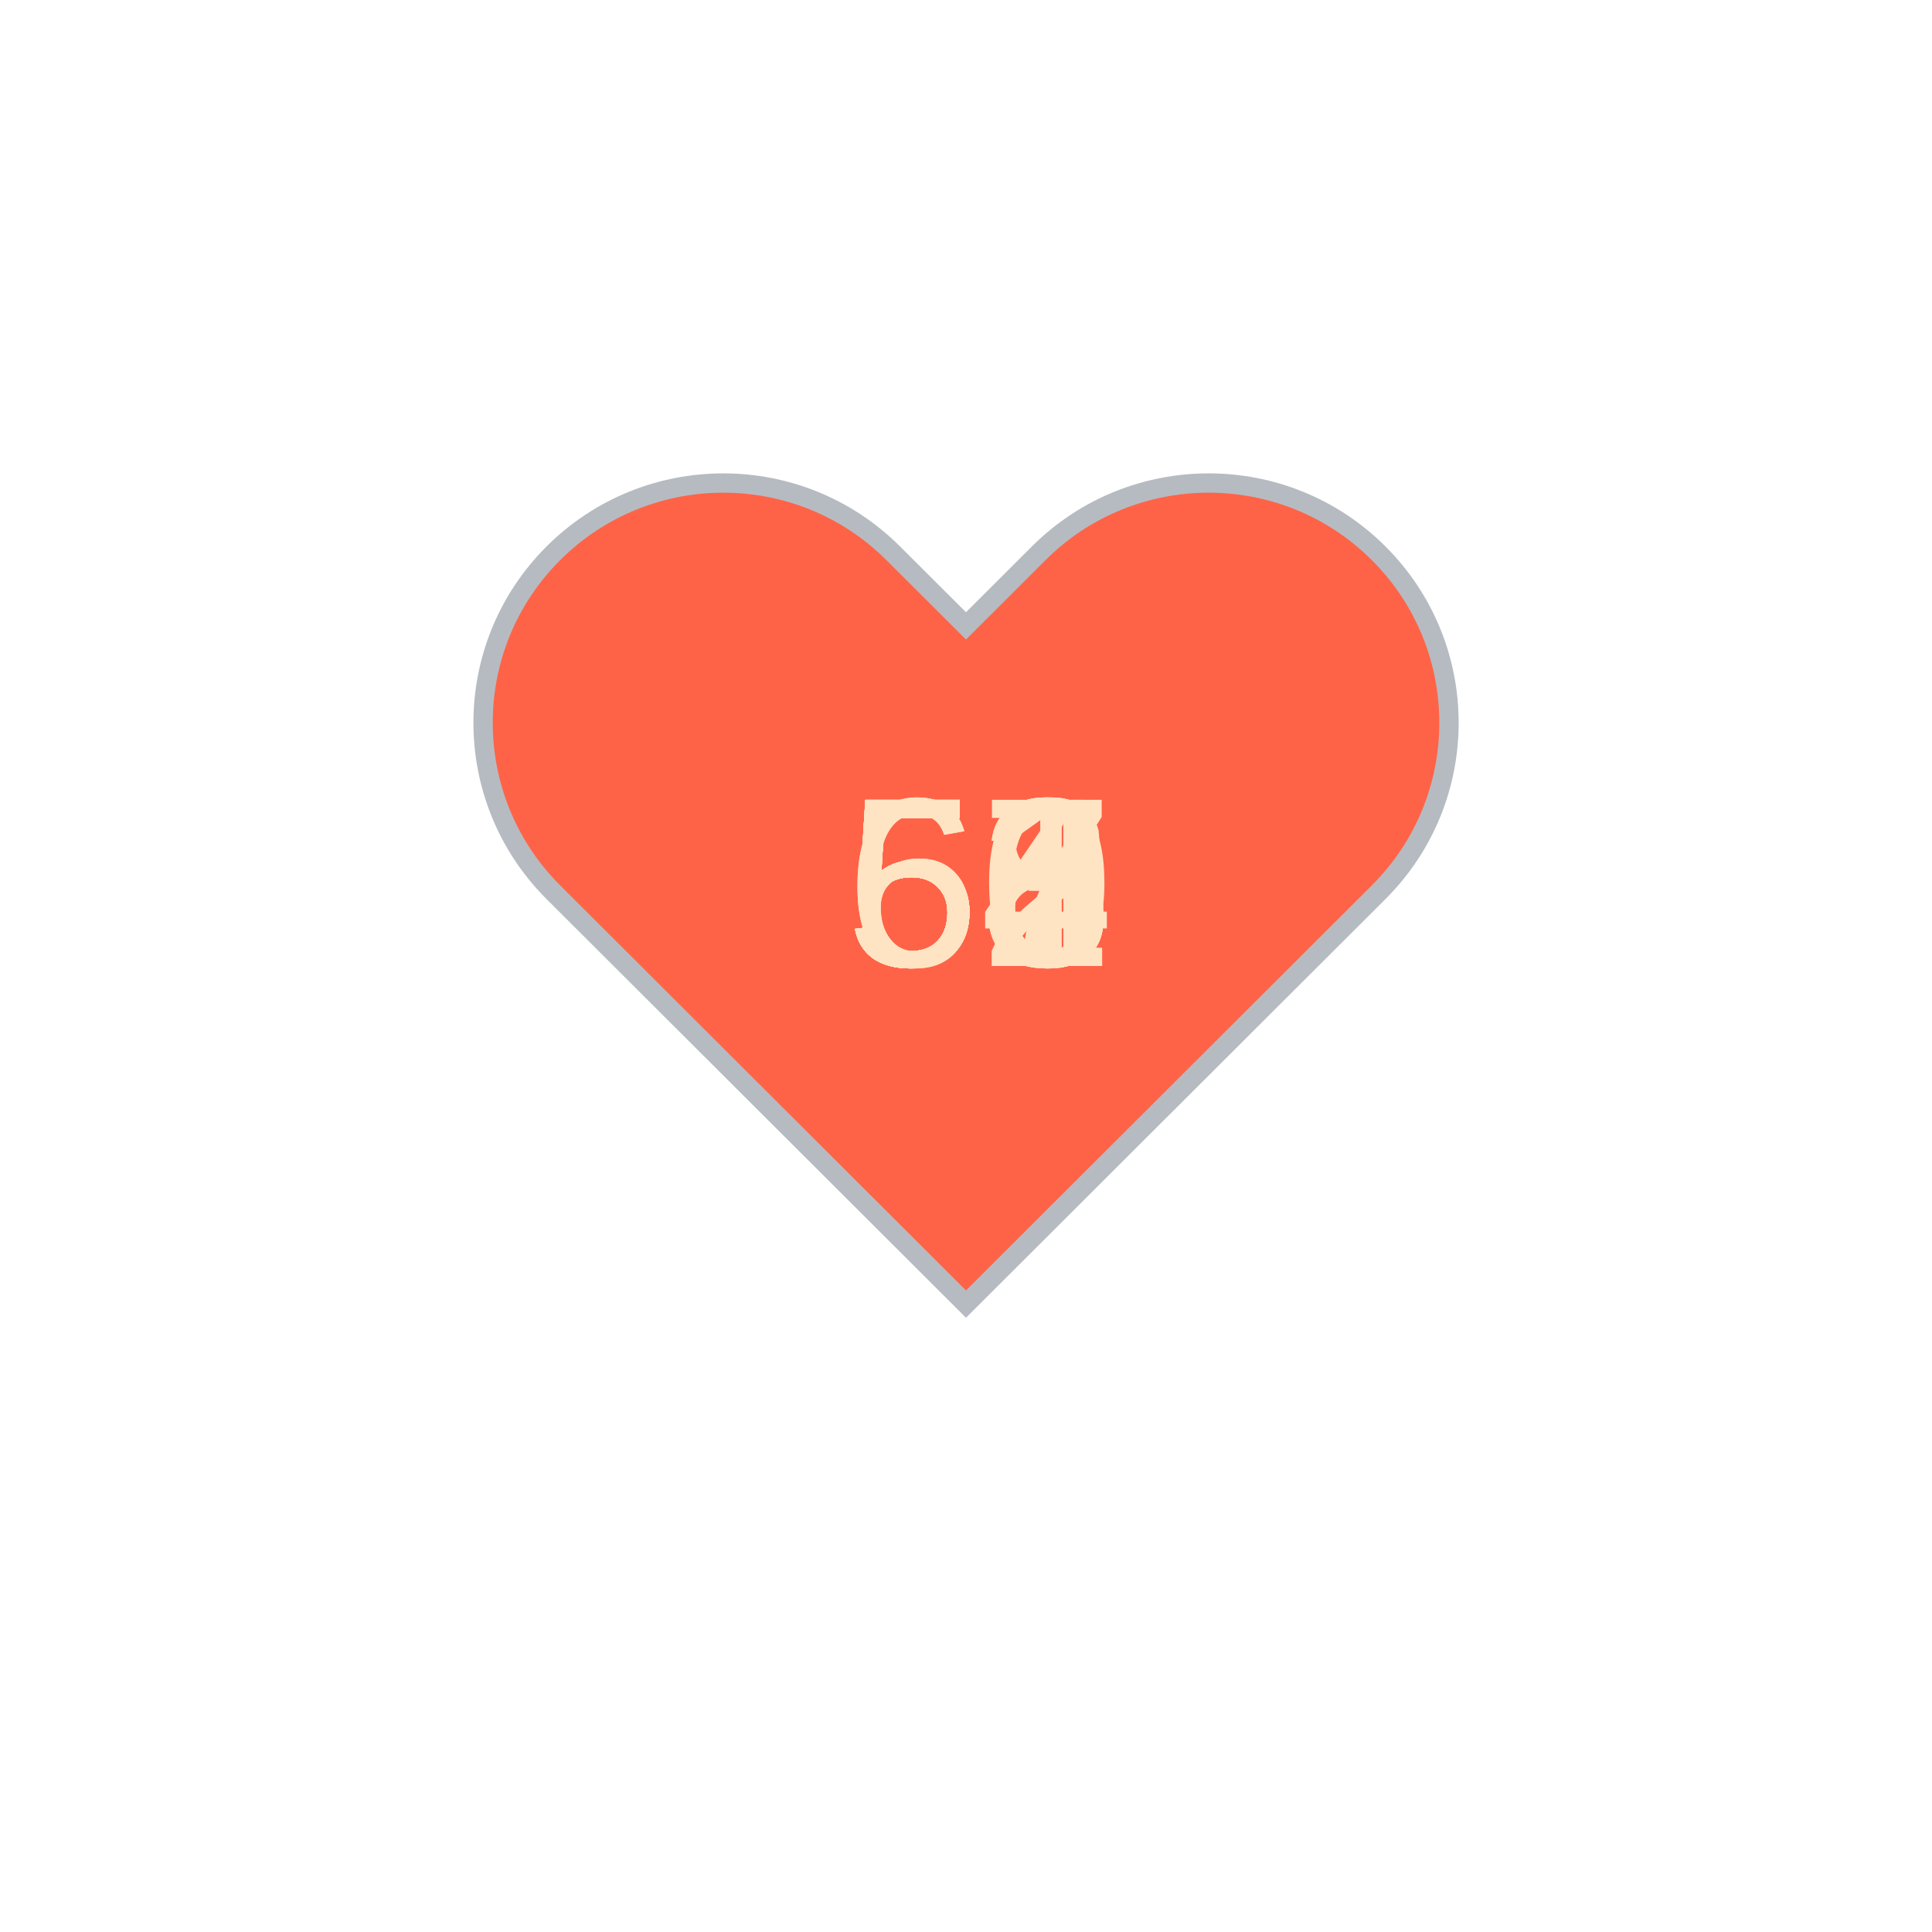
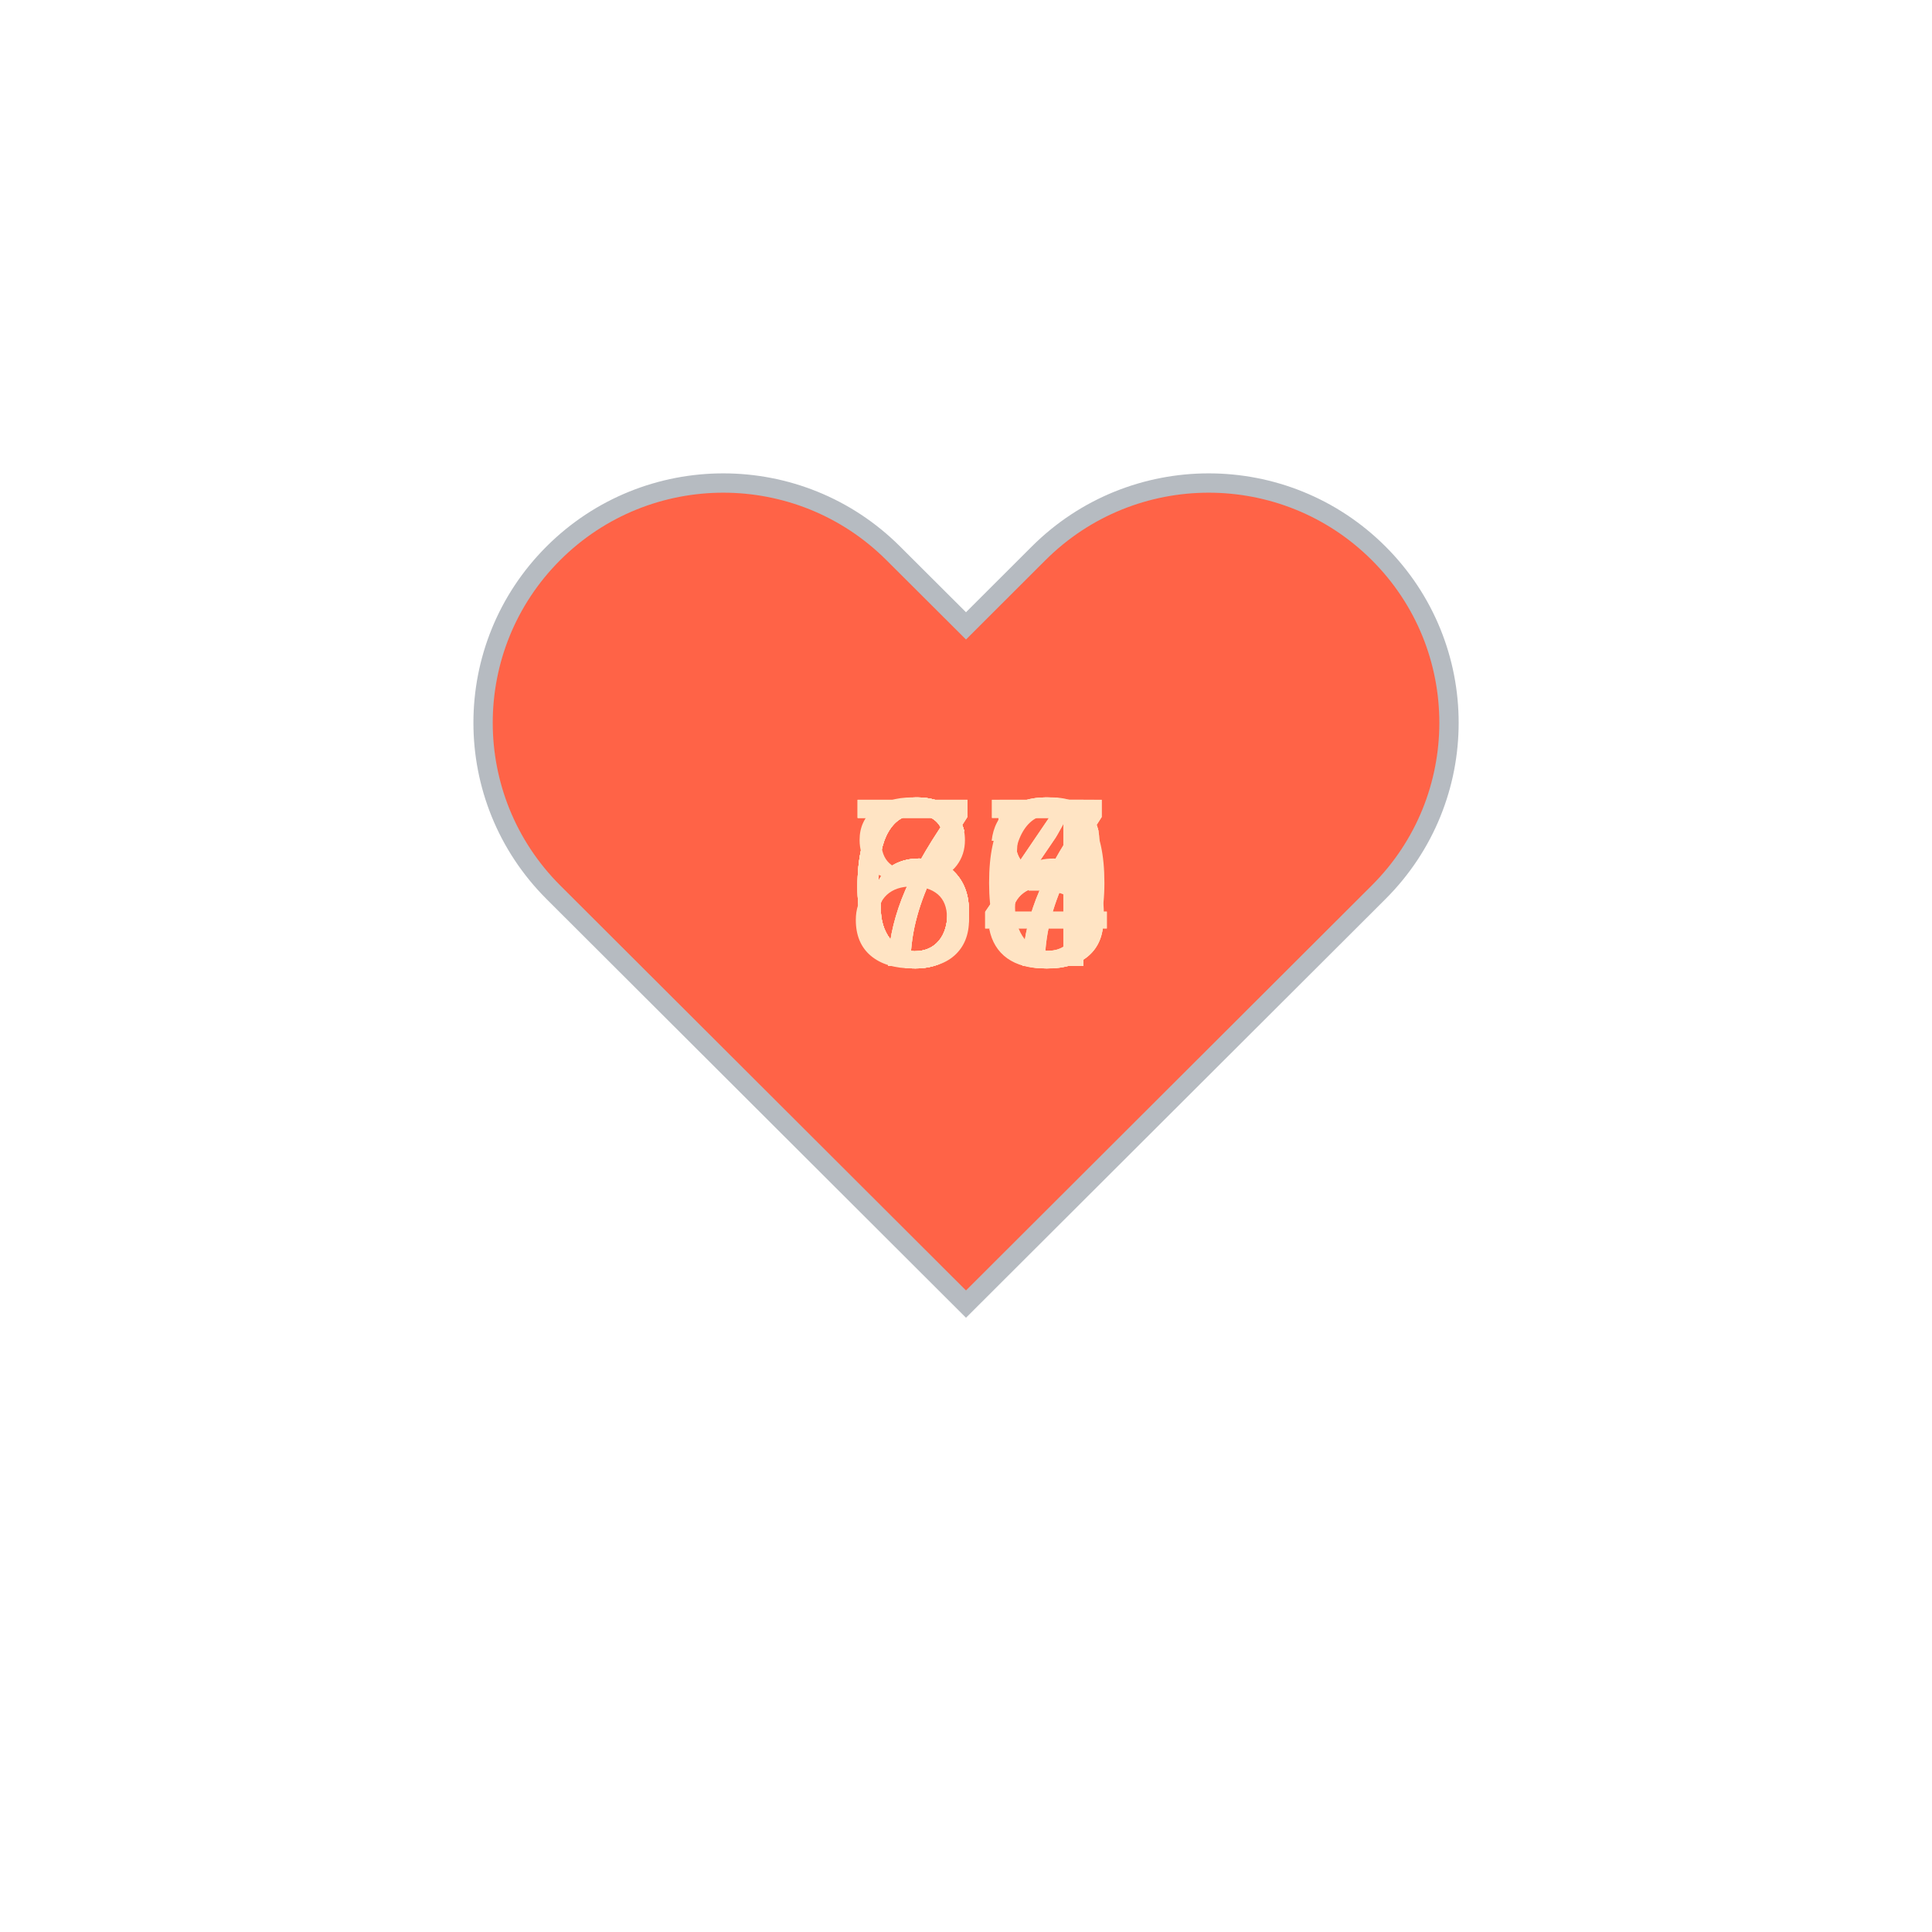
<svg xmlns="http://www.w3.org/2000/svg" baseProfile="full" height="150" version="1.1" viewBox="0,0,200,200" width="150">
  <defs />
  <g transform="translate(100 100)">
    <path d="M92.71,7.27L92.71,7.27c-9.71-9.69-25.46-9.69-35.18,0L50,14.79l-7.54-7.52C32.75-2.42,17-2.42,7.29,7.27v0 c-9.71,9.69-9.71,25.41,0,35.1L50,85l42.71-42.63C102.43,32.68,102.43,16.96,92.71,7.27z" fill="tomato" stroke="#B6BBC1" stroke-width="2" transform="translate(-50 -50)" />
    <animateTransform additive="sum" attributeName="transform" dur="1.2s" repeatCount="indefinite" type="scale" values="1; 1.5; 1.25; 1.5; 1.5; 1;" />
-     <text fill="bisque" style="font-size:25px; font-family:Arial" transform="translate(-12.5 0)">51<animate attributeName="visibility" dur="12.0s" keyTimes="0;0.1;0.2;0.3;0.4;0.5;0.6;0.7;0.8;0.9;1.0" repeatCount="indefinite" values="visible;hidden;hidden;hidden;hidden;hidden;hidden;hidden;hidden;hidden;hidden" />
+     <text fill="bisque" style="font-size:25px; font-family:Arial" transform="translate(-12.5 0)">86<animate attributeName="visibility" dur="12.0s" keyTimes="0;0.1;0.2;0.3;0.4;0.5;0.6;0.7;0.8;0.9;1.0" repeatCount="indefinite" values="visible;hidden;hidden;hidden;hidden;hidden;hidden;hidden;hidden;hidden;hidden" />
    </text>
-     <text fill="bisque" style="font-size:25px; font-family:Arial" transform="translate(-12.5 0)">62<animate attributeName="visibility" dur="12.0s" keyTimes="0;0.1;0.2;0.3;0.4;0.5;0.6;0.7;0.8;0.9;1.0" repeatCount="indefinite" values="hidden;visible;hidden;hidden;hidden;hidden;hidden;hidden;hidden;hidden;hidden" />
+     <text fill="bisque" style="font-size:25px; font-family:Arial" transform="translate(-12.5 0)">74<animate attributeName="visibility" dur="12.0s" keyTimes="0;0.1;0.2;0.3;0.4;0.5;0.6;0.7;0.8;0.9;1.0" repeatCount="indefinite" values="hidden;visible;hidden;hidden;hidden;hidden;hidden;hidden;hidden;hidden;hidden" />
    </text>
-     <text fill="bisque" style="font-size:25px; font-family:Arial" transform="translate(-12.5 0)">57<animate attributeName="visibility" dur="12.0s" keyTimes="0;0.1;0.2;0.3;0.4;0.5;0.6;0.7;0.8;0.9;1.0" repeatCount="indefinite" values="hidden;hidden;visible;hidden;hidden;hidden;hidden;hidden;hidden;hidden;hidden" />
+     <text fill="bisque" style="font-size:25px; font-family:Arial" transform="translate(-12.5 0)">68<animate attributeName="visibility" dur="12.0s" keyTimes="0;0.1;0.2;0.3;0.4;0.5;0.6;0.7;0.8;0.9;1.0" repeatCount="indefinite" values="hidden;hidden;visible;hidden;hidden;hidden;hidden;hidden;hidden;hidden;hidden" />
    </text>
-     <text fill="bisque" style="font-size:25px; font-family:Arial" transform="translate(-12.5 0)">56<animate attributeName="visibility" dur="12.0s" keyTimes="0;0.1;0.2;0.3;0.4;0.5;0.6;0.7;0.8;0.9;1.0" repeatCount="indefinite" values="hidden;hidden;hidden;visible;hidden;hidden;hidden;hidden;hidden;hidden;hidden" />
+     <text fill="bisque" style="font-size:25px; font-family:Arial" transform="translate(-12.5 0)">67<animate attributeName="visibility" dur="12.0s" keyTimes="0;0.1;0.2;0.3;0.4;0.5;0.6;0.7;0.8;0.9;1.0" repeatCount="indefinite" values="hidden;hidden;hidden;visible;hidden;hidden;hidden;hidden;hidden;hidden;hidden" />
    </text>
-     <text fill="bisque" style="font-size:25px; font-family:Arial" transform="translate(-12.5 0)">54<animate attributeName="visibility" dur="12.0s" keyTimes="0;0.1;0.2;0.3;0.4;0.5;0.6;0.7;0.8;0.9;1.0" repeatCount="indefinite" values="hidden;hidden;hidden;hidden;visible;hidden;hidden;hidden;hidden;hidden;hidden" />
+     <text fill="bisque" style="font-size:25px; font-family:Arial" transform="translate(-12.5 0)">73<animate attributeName="visibility" dur="12.0s" keyTimes="0;0.1;0.2;0.3;0.4;0.5;0.6;0.7;0.8;0.9;1.0" repeatCount="indefinite" values="hidden;hidden;hidden;hidden;visible;hidden;hidden;hidden;hidden;hidden;hidden" />
    </text>
-     <text fill="bisque" style="font-size:25px; font-family:Arial" transform="translate(-12.5 0)">58<animate attributeName="visibility" dur="12.0s" keyTimes="0;0.1;0.2;0.3;0.4;0.5;0.6;0.7;0.8;0.9;1.0" repeatCount="indefinite" values="hidden;hidden;hidden;hidden;hidden;visible;hidden;hidden;hidden;hidden;hidden" />
+     <text fill="bisque" style="font-size:25px; font-family:Arial" transform="translate(-12.5 0)">64<animate attributeName="visibility" dur="12.0s" keyTimes="0;0.1;0.2;0.3;0.4;0.5;0.6;0.7;0.8;0.9;1.0" repeatCount="indefinite" values="hidden;hidden;hidden;hidden;hidden;visible;hidden;hidden;hidden;hidden;hidden" />
    </text>
-     <text fill="bisque" style="font-size:25px; font-family:Arial" transform="translate(-12.5 0)">53<animate attributeName="visibility" dur="12.0s" keyTimes="0;0.1;0.2;0.3;0.4;0.5;0.6;0.7;0.8;0.9;1.0" repeatCount="indefinite" values="hidden;hidden;hidden;hidden;hidden;hidden;visible;hidden;hidden;hidden;hidden" />
+     <text fill="bisque" style="font-size:25px; font-family:Arial" transform="translate(-12.5 0)">67<animate attributeName="visibility" dur="12.0s" keyTimes="0;0.1;0.2;0.3;0.4;0.5;0.6;0.7;0.8;0.9;1.0" repeatCount="indefinite" values="hidden;hidden;hidden;hidden;hidden;hidden;visible;hidden;hidden;hidden;hidden" />
    </text>
-     <text fill="bisque" style="font-size:25px; font-family:Arial" transform="translate(-12.5 0)">60<animate attributeName="visibility" dur="12.0s" keyTimes="0;0.1;0.2;0.3;0.4;0.5;0.6;0.7;0.8;0.9;1.0" repeatCount="indefinite" values="hidden;hidden;hidden;hidden;hidden;hidden;hidden;visible;hidden;hidden;hidden" />
+     <text fill="bisque" style="font-size:25px; font-family:Arial" transform="translate(-12.5 0)">68<animate attributeName="visibility" dur="12.0s" keyTimes="0;0.1;0.2;0.3;0.4;0.5;0.6;0.7;0.8;0.9;1.0" repeatCount="indefinite" values="hidden;hidden;hidden;hidden;hidden;hidden;hidden;visible;hidden;hidden;hidden" />
    </text>
-     <text fill="bisque" style="font-size:25px; font-family:Arial" transform="translate(-12.5 0)">56<animate attributeName="visibility" dur="12.0s" keyTimes="0;0.1;0.2;0.3;0.4;0.5;0.6;0.7;0.8;0.9;1.0" repeatCount="indefinite" values="hidden;hidden;hidden;hidden;hidden;hidden;hidden;hidden;visible;hidden;hidden" />
+     <text fill="bisque" style="font-size:25px; font-family:Arial" transform="translate(-12.5 0)">70<animate attributeName="visibility" dur="12.0s" keyTimes="0;0.1;0.2;0.3;0.4;0.5;0.6;0.7;0.8;0.9;1.0" repeatCount="indefinite" values="hidden;hidden;hidden;hidden;hidden;hidden;hidden;hidden;visible;hidden;hidden" />
    </text>
-     <text fill="bisque" style="font-size:25px; font-family:Arial" transform="translate(-12.5 0)">53<animate attributeName="visibility" dur="12.0s" keyTimes="0;0.1;0.2;0.3;0.4;0.5;0.6;0.7;0.8;0.9;1.0" repeatCount="indefinite" values="hidden;hidden;hidden;hidden;hidden;hidden;hidden;hidden;hidden;visible;hidden" />
+     <text fill="bisque" style="font-size:25px; font-family:Arial" transform="translate(-12.5 0)">65<animate attributeName="visibility" dur="12.0s" keyTimes="0;0.1;0.2;0.3;0.4;0.5;0.6;0.7;0.8;0.9;1.0" repeatCount="indefinite" values="hidden;hidden;hidden;hidden;hidden;hidden;hidden;hidden;hidden;visible;hidden" />
    </text>
  </g>
</svg>
